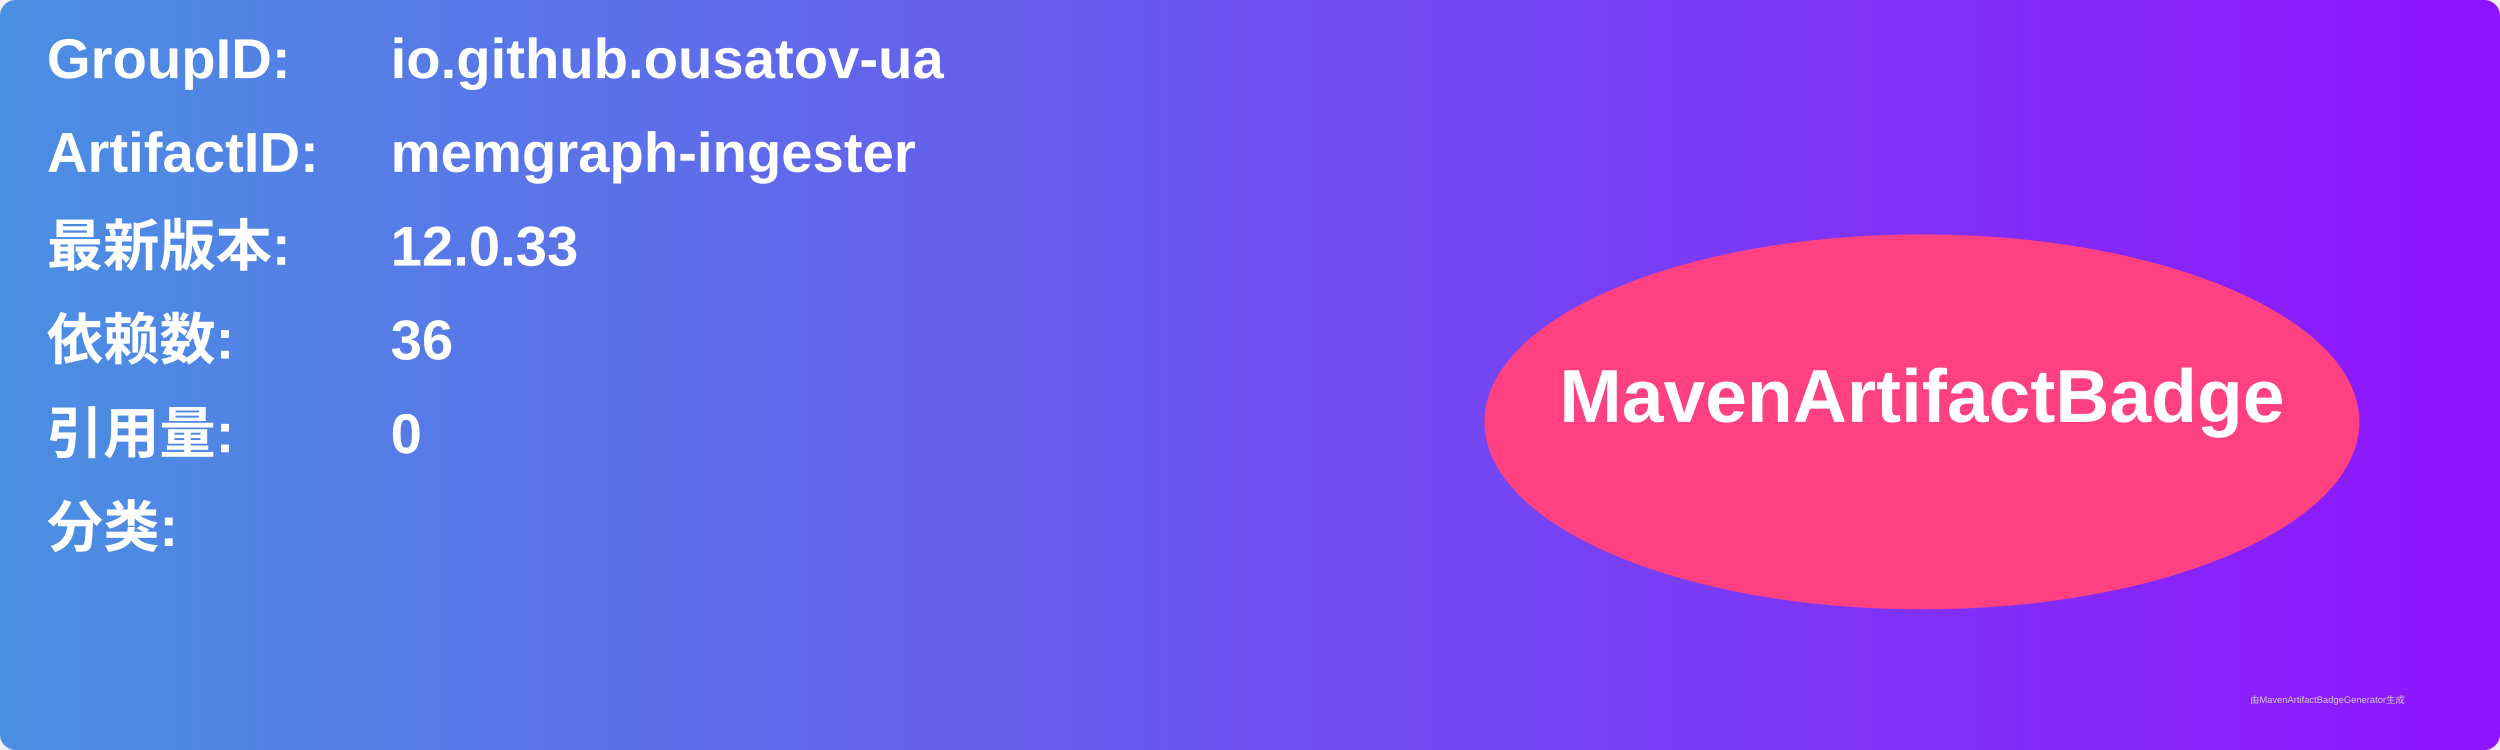
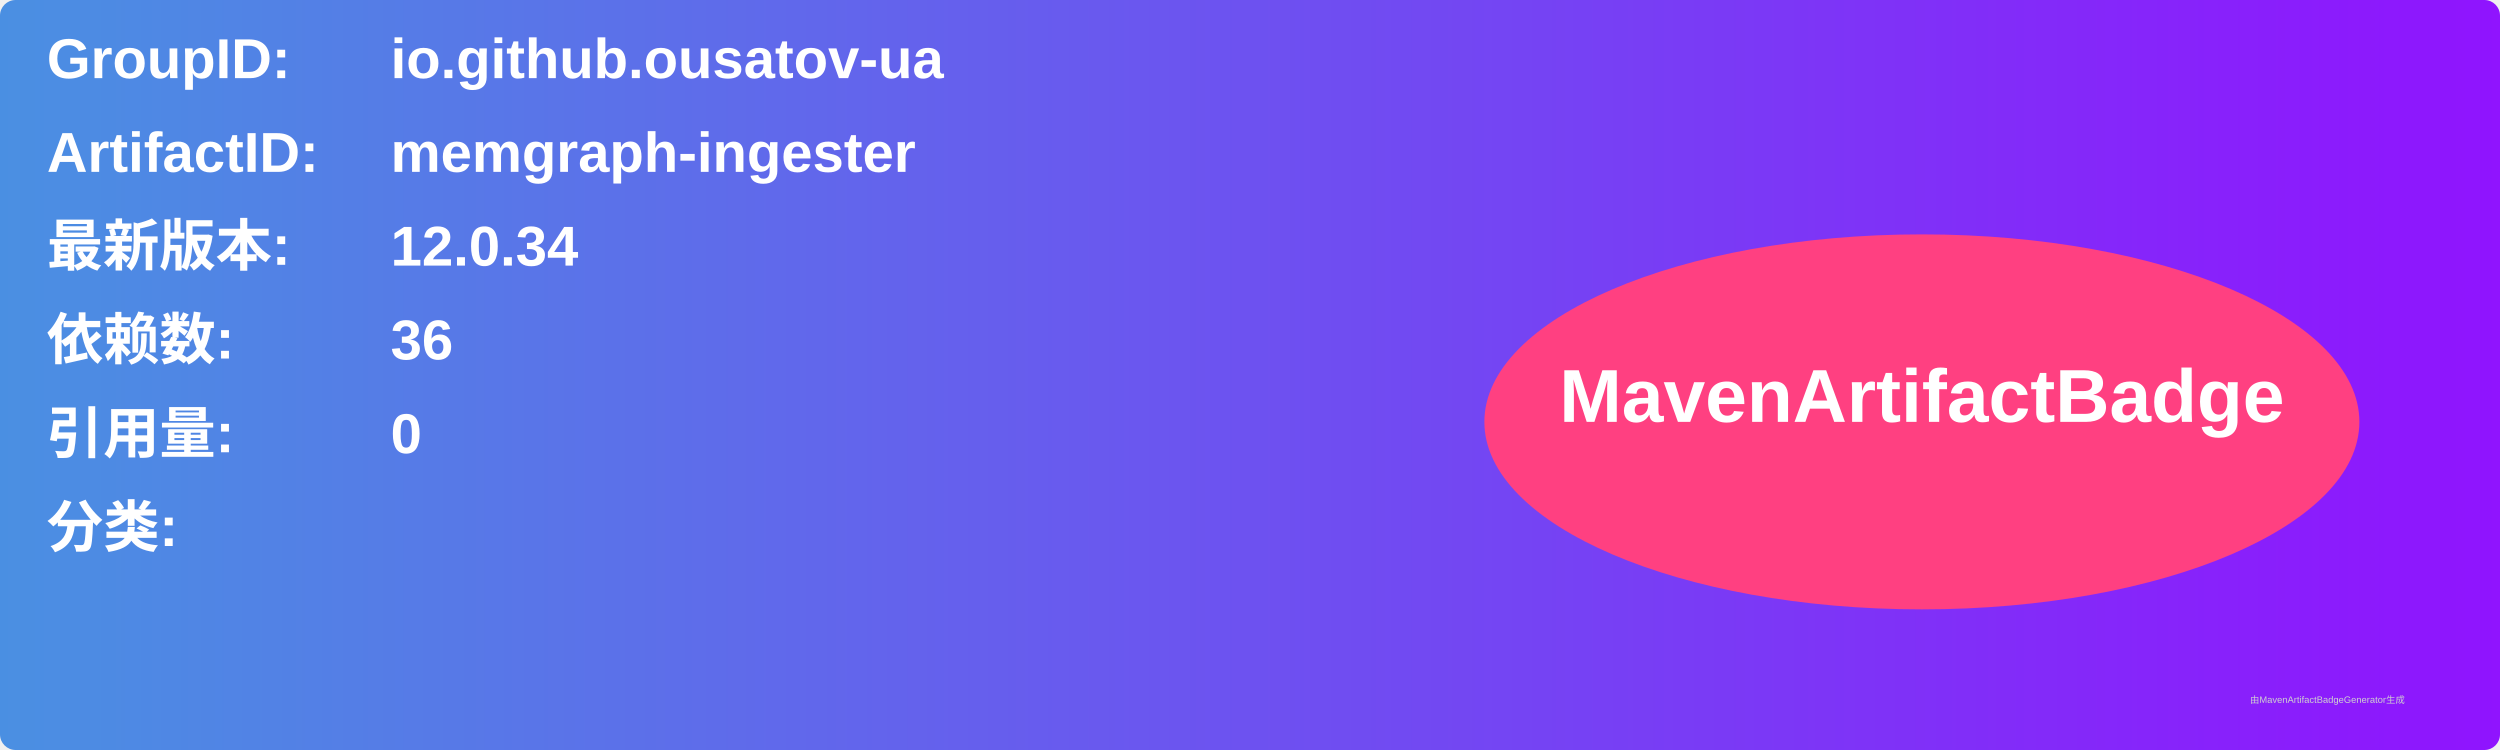
<svg xmlns="http://www.w3.org/2000/svg" width="800" height="240" viewBox="0 0 800 240">
  <linearGradient id="grad" x1="0%" y1="0%" x2="100%" y2="0%">
    <stop offset="0%" stop-color="#4a90e2" />
    <stop offset="100%" stop-color="#9013fe" />
  </linearGradient>
  <rect width="100%" height="100%" rx="5" ry="5" fill="url(#grad)" />
  <g transform="translate(15, 15)">
    <text x="0" y="10" font-family="Arial" font-size="18" fill="white" font-weight="bold" width="260">GroupID:</text>
    <text x="110" y="10" font-family="Arial" font-size="18" fill="white" font-weight="bold" width="460">io.github.ousatov-ua</text>
    <text x="0" y="40" font-family="Arial" font-size="18" fill="white" font-weight="bold" width="260">ArtifactID:</text>
    <text x="110" y="40" font-family="Arial" font-size="18" fill="white" font-weight="bold" width="460">memgraph-ingester</text>
    <text x="0" y="70" font-family="Arial" font-size="18" fill="white" font-weight="bold">最新版本:</text>
    <text x="110" y="70" font-family="Arial" font-size="18" fill="white" font-weight="bold">
-       <tspan font-weight="bold">12.0.33</tspan>
+       <tspan font-weight="bold">12.0.34</tspan>
    </text>
    <text x="0" y="100" font-family="Arial" font-size="18" fill="white" font-weight="bold">依赖数: </text>
    <text x="110" y="100" font-family="Arial" font-size="18" fill="white">
      <tspan font-weight="bold">36</tspan>
    </text>
    <text x="0" y="130" font-family="Arial" font-size="18" fill="white" font-weight="bold">引用量: </text>
    <text x="110" y="130" font-family="Arial" font-size="18" fill="white">
      <tspan font-weight="bold">0</tspan>
    </text>
    <text x="0" y="160" font-family="Arial" font-size="18" fill="white" font-weight="bold">分类:</text>
    <text x="10" y="190" font-family="Arial" font-size="10" fill="white">
      <tspan font-weight="bold" />
    </text>
    <ellipse cx="600" cy="120" rx="140" ry="60" fill="#ff4081" />
    <text x="600" y="120" text-anchor="middle" font-family="Arial" font-size="24" fill="white" font-weight="bold">MavenArtifactBadge</text>
  </g>
  <text x="720" y="225" font-family="Arial" font-size="3" fill="#d0d0d0">由MavenArtifactBadgeGenerator生成</text>
</svg>
